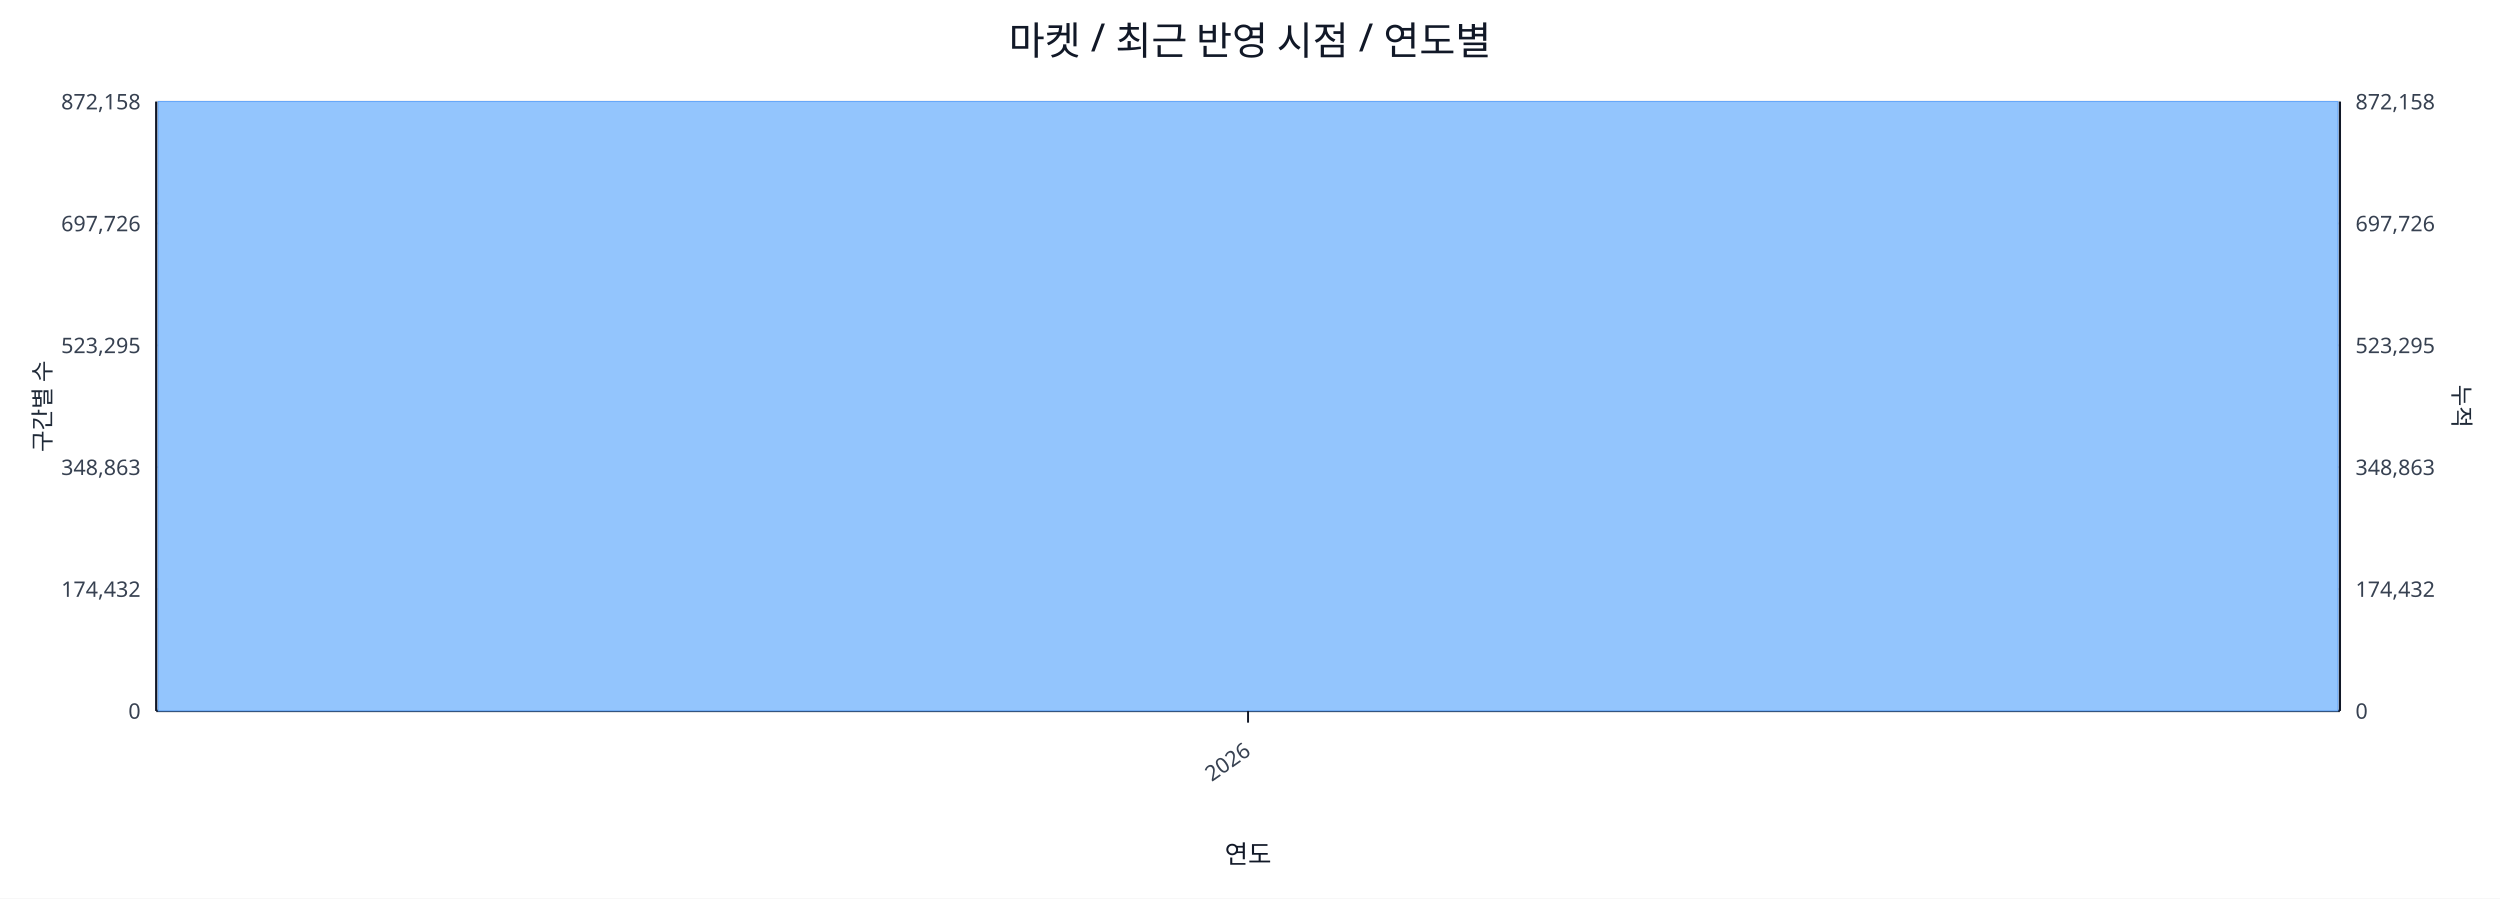
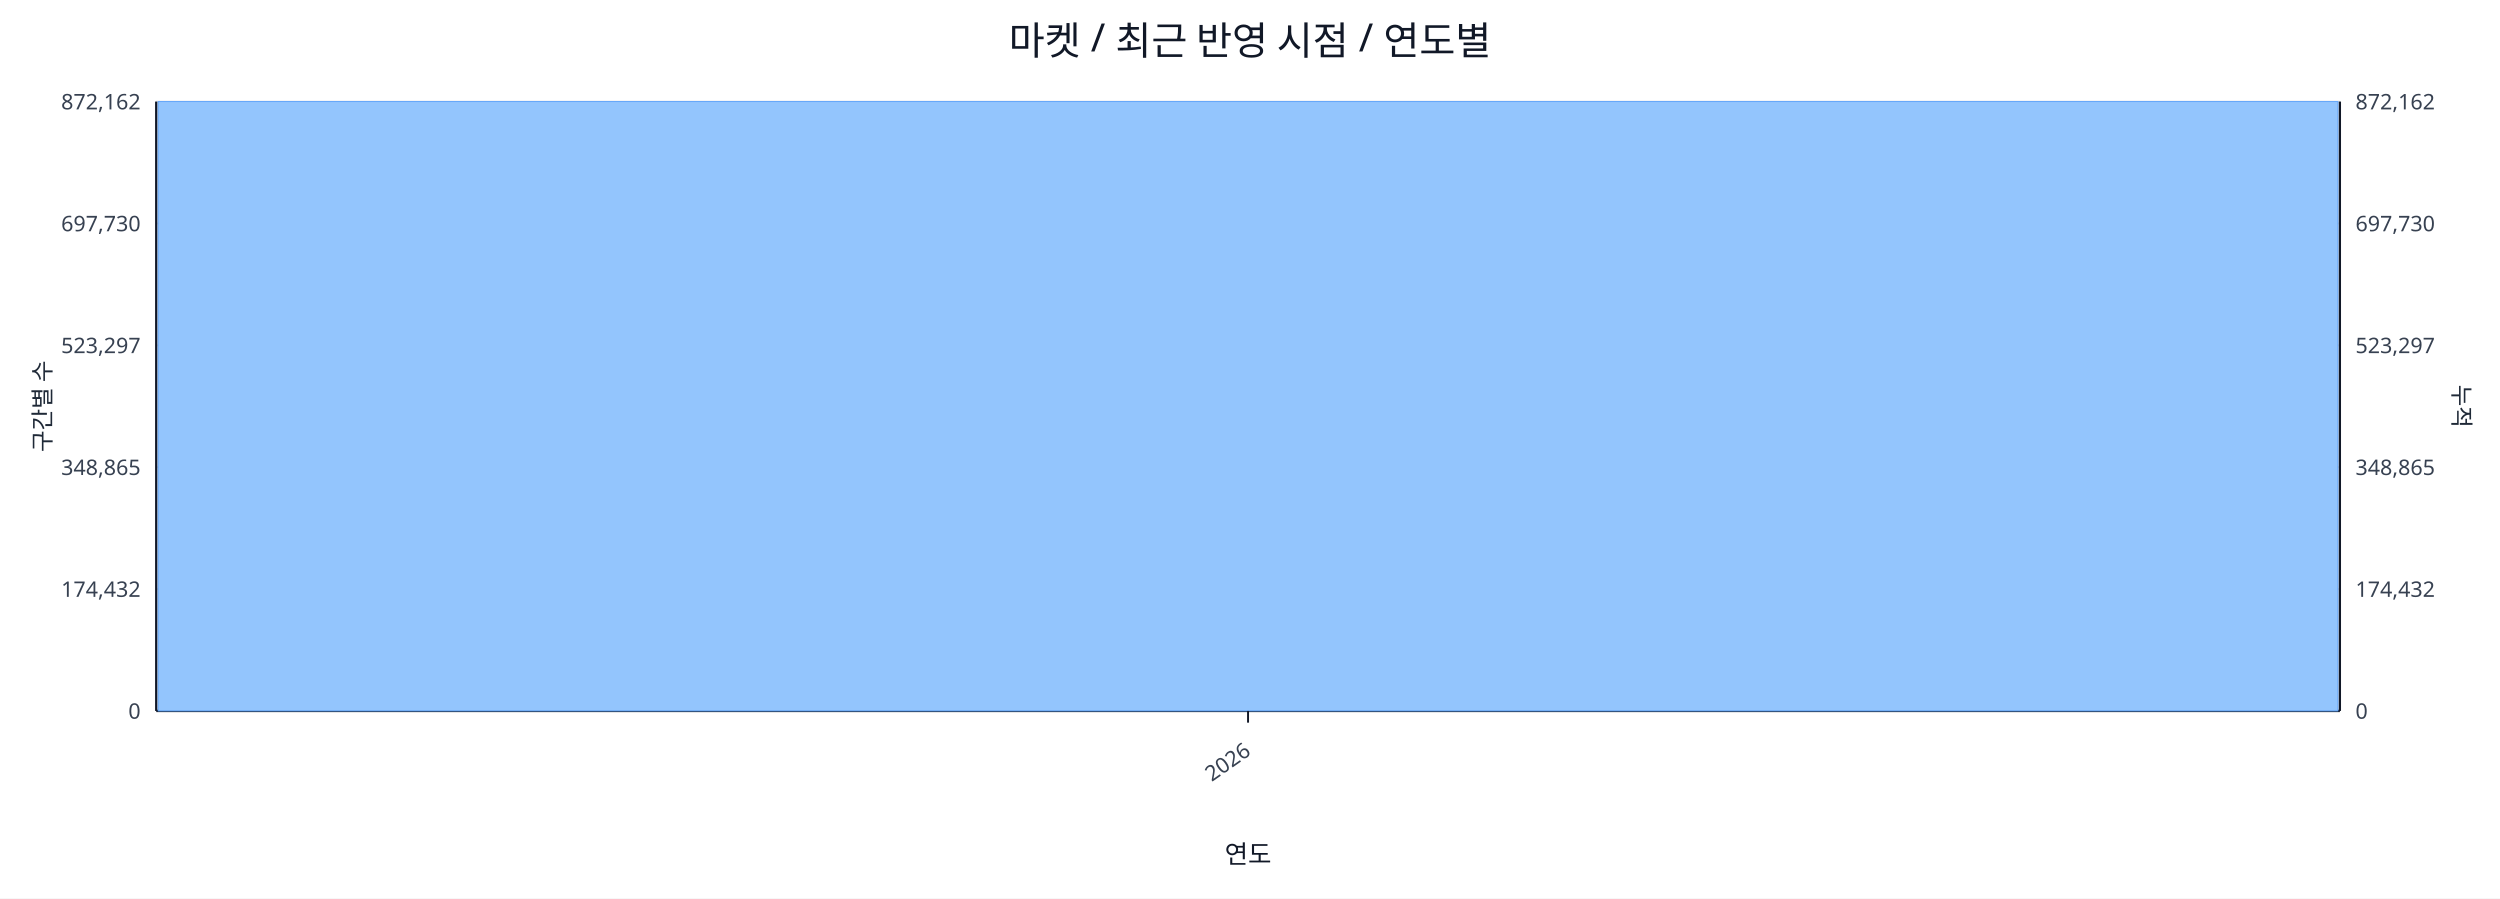
<svg xmlns="http://www.w3.org/2000/svg" width="1280" height="460" viewBox="0 0 1280 460">
  <rect x="0" y="0" width="100%" height="100%" fill="#ffffff" />
  <text x="640.0" y="28" font-size="20" text-anchor="middle" font-family="sans-serif" fill="#111827">마켓 / 최근 반영 시점 / 연도별</text>
  <line x1="80.0" y1="52.0" x2="1198.0" y2="52.0" stroke="#e5e7eb" stroke-width="1" />
-   <text x="72.0" y="56.0" font-size="11" text-anchor="end" font-family="sans-serif" fill="#374151">872,158</text>
-   <text x="1206.0" y="56.0" font-size="11" text-anchor="start" font-family="sans-serif" fill="#374151">872,158</text>
+   <text x="72.0" y="56.0" font-size="11" text-anchor="end" font-family="sans-serif" fill="#374151">872,162</text>
+   <text x="1206.0" y="56.0" font-size="11" text-anchor="start" font-family="sans-serif" fill="#374151">872,162</text>
  <line x1="80.0" y1="114.4" x2="1198.0" y2="114.4" stroke="#e5e7eb" stroke-width="1" />
-   <text x="72.0" y="118.4" font-size="11" text-anchor="end" font-family="sans-serif" fill="#374151">697,726</text>
-   <text x="1206.0" y="118.4" font-size="11" text-anchor="start" font-family="sans-serif" fill="#374151">697,726</text>
+   <text x="72.0" y="118.4" font-size="11" text-anchor="end" font-family="sans-serif" fill="#374151">697,730</text>
+   <text x="1206.0" y="118.4" font-size="11" text-anchor="start" font-family="sans-serif" fill="#374151">697,730</text>
  <line x1="80.0" y1="176.8" x2="1198.0" y2="176.8" stroke="#e5e7eb" stroke-width="1" />
-   <text x="72.0" y="180.8" font-size="11" text-anchor="end" font-family="sans-serif" fill="#374151">523,295</text>
-   <text x="1206.0" y="180.8" font-size="11" text-anchor="start" font-family="sans-serif" fill="#374151">523,295</text>
+   <text x="72.0" y="180.8" font-size="11" text-anchor="end" font-family="sans-serif" fill="#374151">523,297</text>
+   <text x="1206.0" y="180.8" font-size="11" text-anchor="start" font-family="sans-serif" fill="#374151">523,297</text>
  <line x1="80.0" y1="239.2" x2="1198.0" y2="239.2" stroke="#e5e7eb" stroke-width="1" />
-   <text x="72.0" y="243.2" font-size="11" text-anchor="end" font-family="sans-serif" fill="#374151">348,863</text>
-   <text x="1206.0" y="243.2" font-size="11" text-anchor="start" font-family="sans-serif" fill="#374151">348,863</text>
+   <text x="72.0" y="243.2" font-size="11" text-anchor="end" font-family="sans-serif" fill="#374151">348,865</text>
+   <text x="1206.0" y="243.2" font-size="11" text-anchor="start" font-family="sans-serif" fill="#374151">348,865</text>
  <line x1="80.0" y1="301.6" x2="1198.0" y2="301.6" stroke="#e5e7eb" stroke-width="1" />
  <text x="72.0" y="305.6" font-size="11" text-anchor="end" font-family="sans-serif" fill="#374151">174,432</text>
  <text x="1206.0" y="305.6" font-size="11" text-anchor="start" font-family="sans-serif" fill="#374151">174,432</text>
  <line x1="80.0" y1="364.0" x2="1198.0" y2="364.0" stroke="#e5e7eb" stroke-width="1" />
  <text x="72.0" y="368.0" font-size="11" text-anchor="end" font-family="sans-serif" fill="#374151">0</text>
  <text x="1206.0" y="368.0" font-size="11" text-anchor="start" font-family="sans-serif" fill="#374151">0</text>
  <line x1="80.0" y1="364.0" x2="1198.0" y2="364.0" stroke="#111827" stroke-width="1.2" />
  <line x1="80.0" y1="52.0" x2="80.0" y2="364.0" stroke="#111827" stroke-width="1.2" />
  <line x1="1198.0" y1="52.0" x2="1198.0" y2="364.0" stroke="#111827" stroke-width="1.2" />
  <rect x="81.0" y="52.0" width="1116.0" height="312.0" fill="#93c5fd" stroke="#60a5fa" stroke-width="0.5" />
  <polyline fill="none" stroke="#ef4444" stroke-width="2" points="639.0,52.0" />
  <line x1="639.0" y1="364.0" x2="639.0" y2="370.0" stroke="#111827" stroke-width="1" />
  <text x="641.0" y="386.0" font-size="11" text-anchor="end" transform="rotate(-35 641.0 386.0)" font-family="sans-serif" fill="#374151">2026</text>
  <text x="26" y="208.0" font-size="12" transform="rotate(-90 26 208.0)" text-anchor="middle" font-family="sans-serif" fill="#1f2937">구간별 수</text>
  <text x="1256.0" y="208.0" font-size="12" transform="rotate(90 1256.0 208.0)" text-anchor="middle" font-family="sans-serif" fill="#1f2937">누적</text>
  <text x="639.0" y="442.0" font-size="13" text-anchor="middle" font-family="sans-serif" fill="#111827">연도</text>
</svg>
